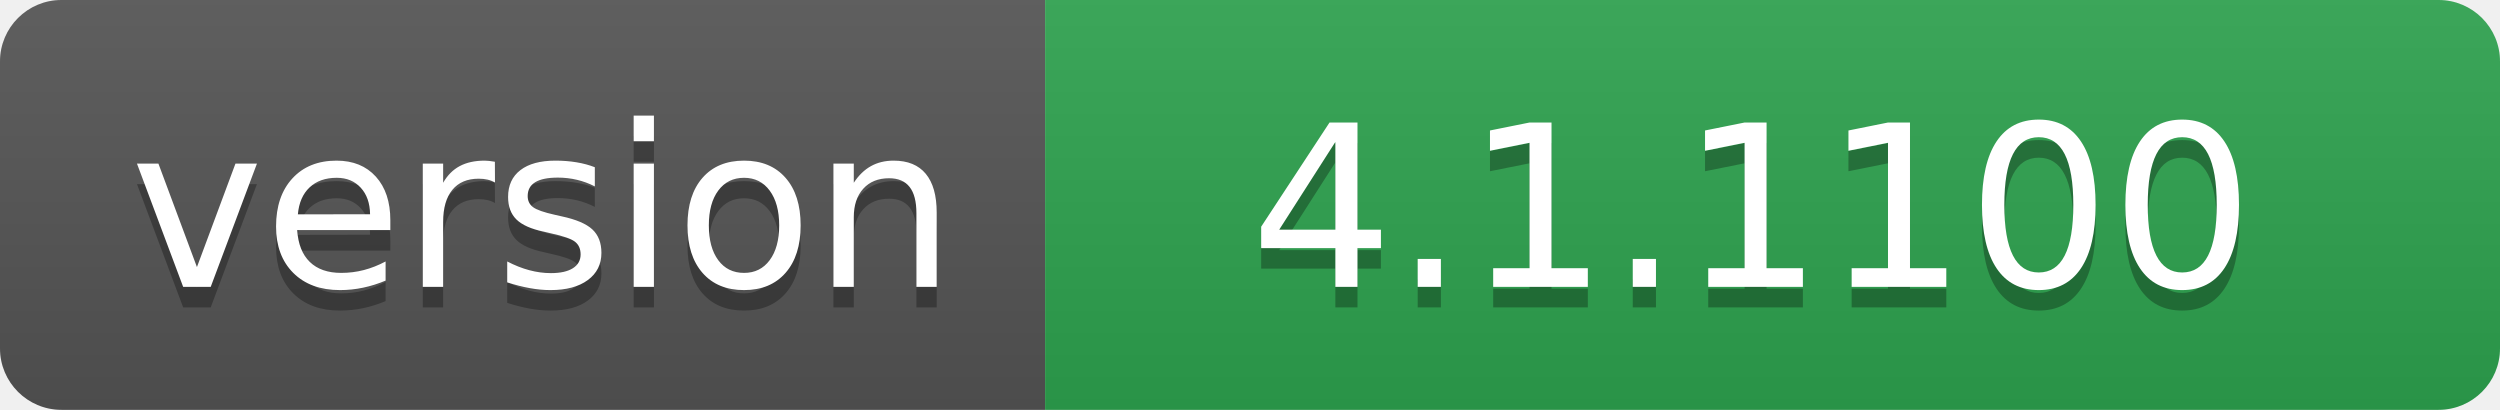
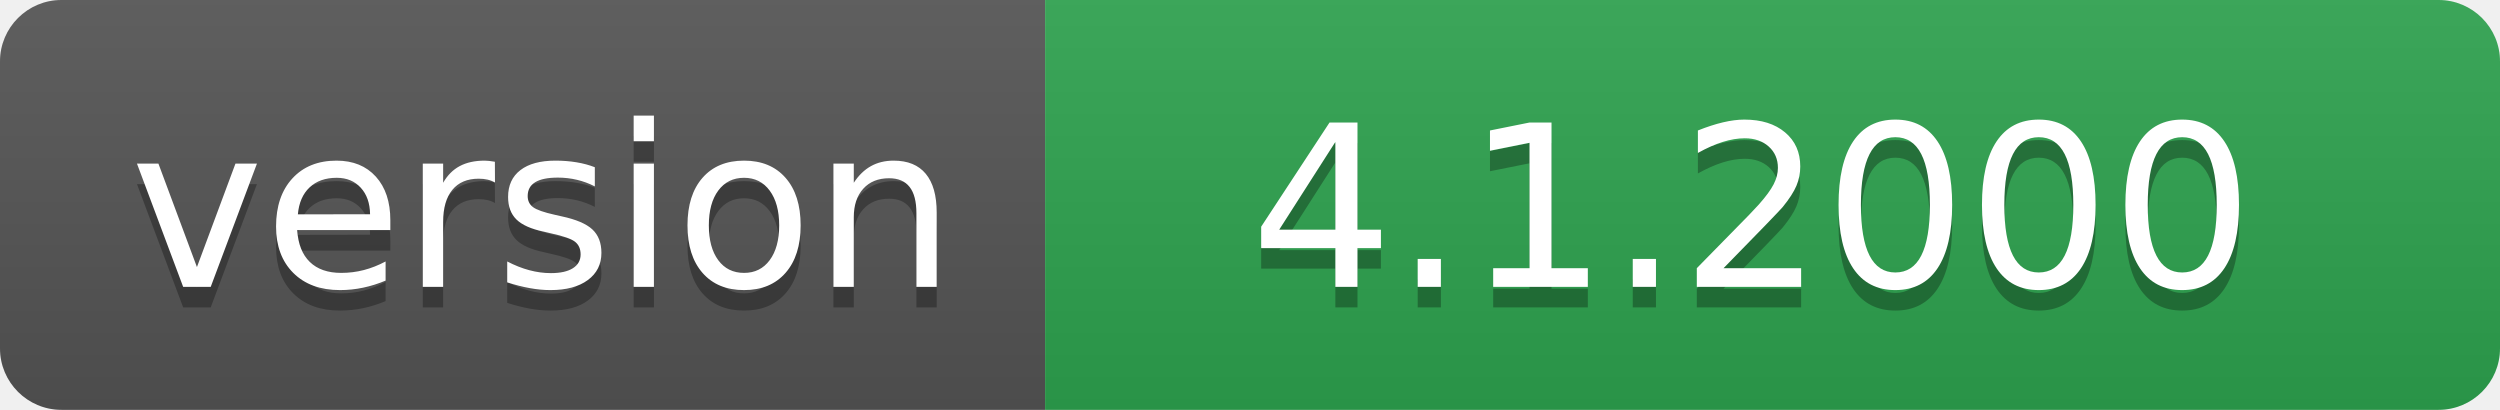
- <svg xmlns="http://www.w3.org/2000/svg" width="122" height="20" role="img" aria-label="version: 4.1.1100">
+ <svg xmlns="http://www.w3.org/2000/svg" width="122" height="20" role="img" aria-label="version: 4.1.2000">
  <linearGradient id="s" x2="0" y2="100%">
    <stop offset="0" stop-color="#bbb" stop-opacity=".1" />
    <stop offset="1" stop-opacity=".1" />
  </linearGradient>
  <clipPath id="r">
    <rect width="122" height="20" rx="3" fill="#fff" />
  </clipPath>
  <g clip-path="url(#r)">
    <rect width="51" height="20" fill="#555" />
    <rect x="51" width="71" height="20" fill="#2ea44f" />
    <rect width="122" height="20" fill="url(#s)" />
  </g>
  <g fill="#fff" text-anchor="middle" font-family="Verdana,Geneva,DejaVu Sans,sans-serif" text-rendering="geometricPrecision" font-size="110">
    <text aria-hidden="true" x="265" y="150" fill="#010101" fill-opacity=".3" transform="scale(.1)" textLength="410">version</text>
    <text x="265" y="140" transform="scale(.1)" fill="#fff" textLength="410">version</text>
-     <text aria-hidden="true" x="855" y="150" fill="#010101" fill-opacity=".3" transform="scale(.1)" textLength="610">4.1.1100</text>
-     <text x="855" y="140" transform="scale(.1)" fill="#fff" textLength="610">4.1.1100</text>
+     <text aria-hidden="true" x="855" y="150" fill="#010101" fill-opacity=".3" transform="scale(.1)" textLength="610">4.1.2000</text>
+     <text x="855" y="140" transform="scale(.1)" fill="#fff" textLength="610">4.1.2000</text>
  </g>
</svg>
